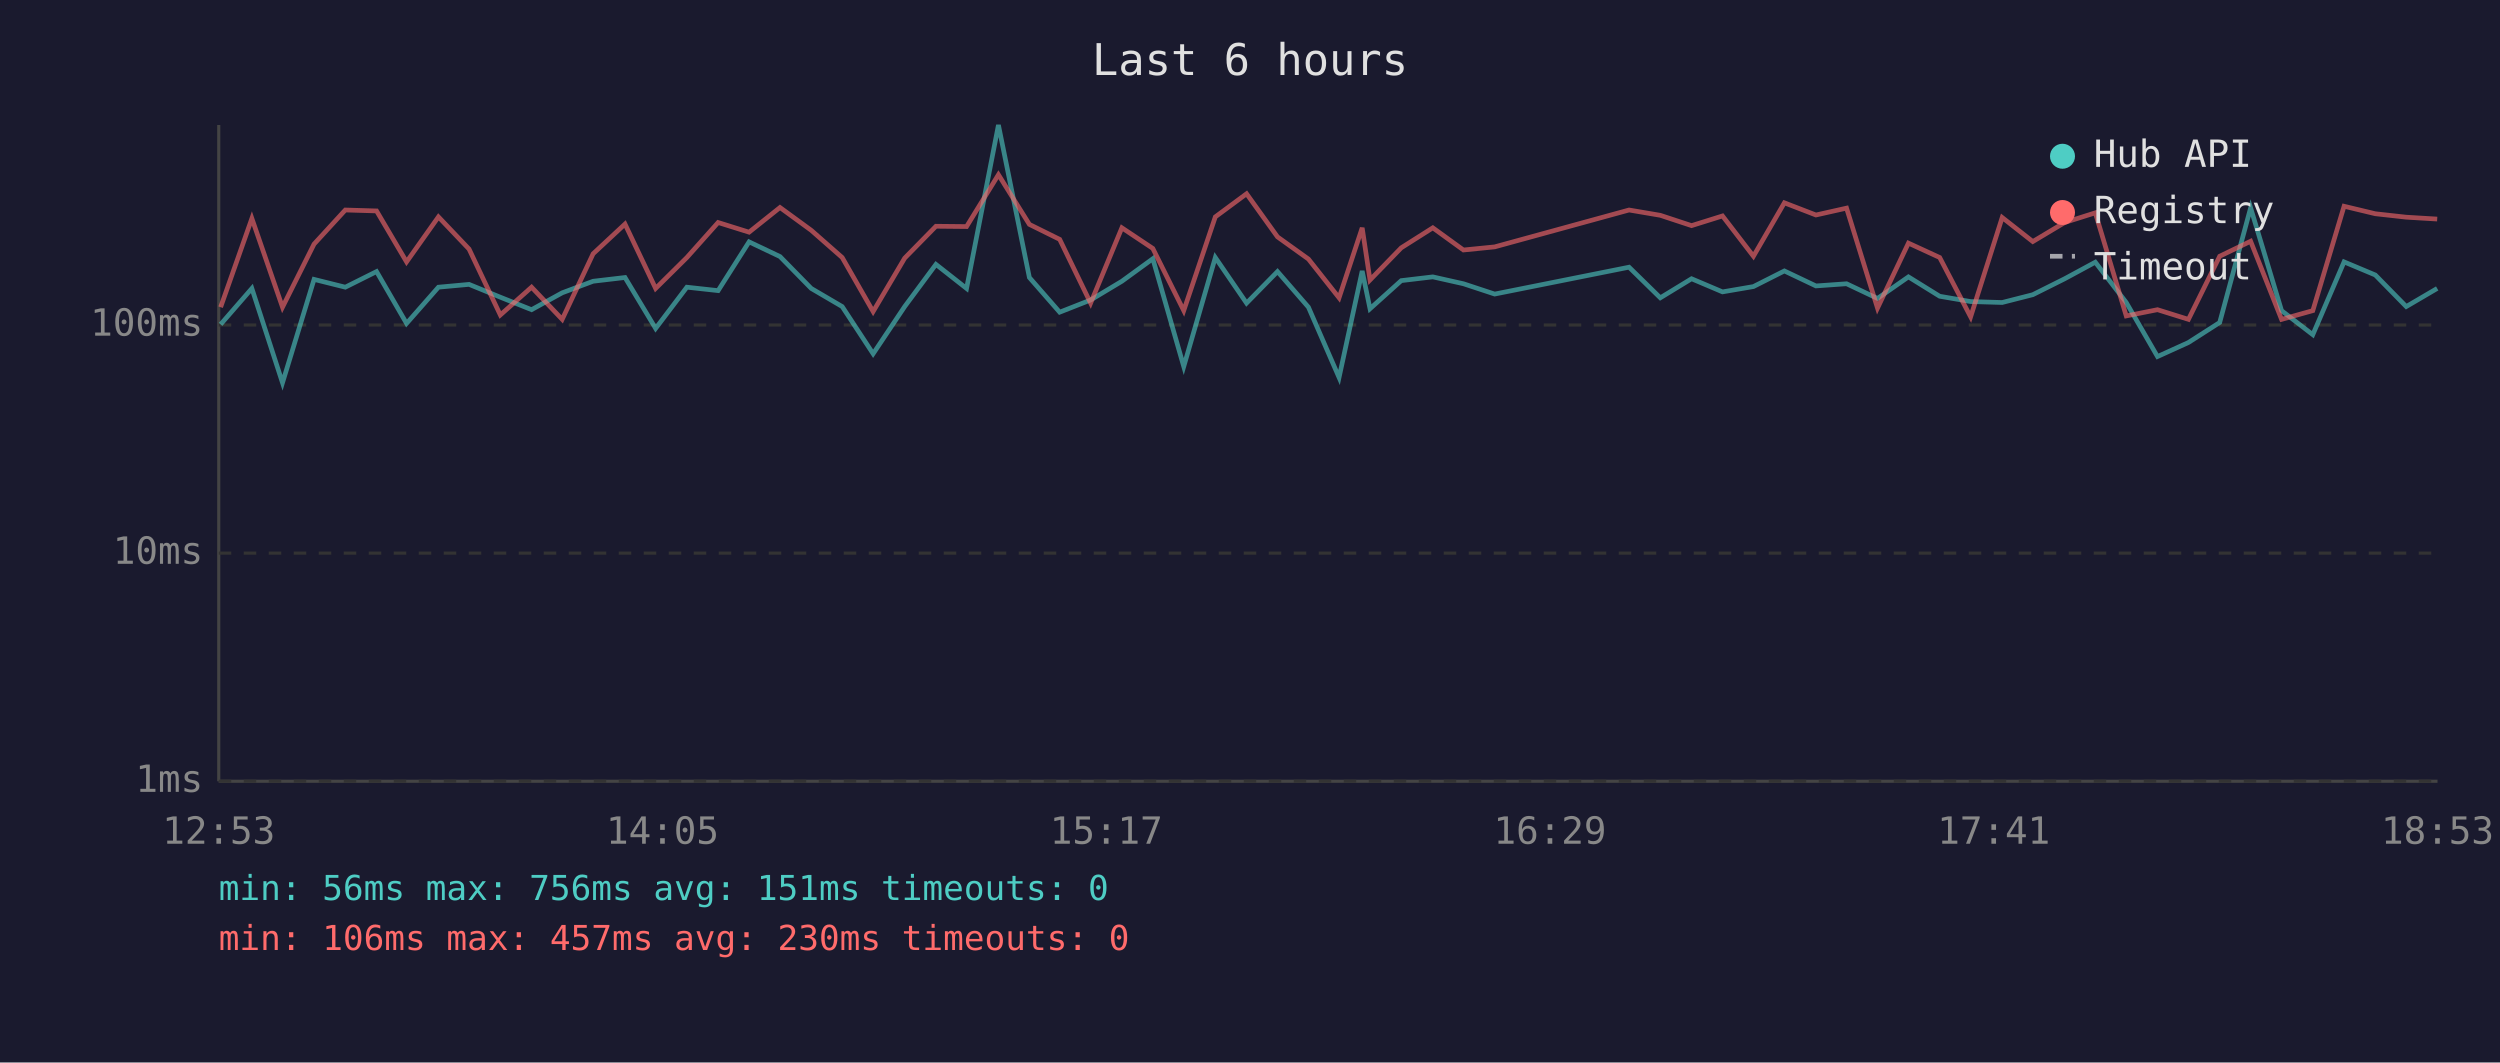
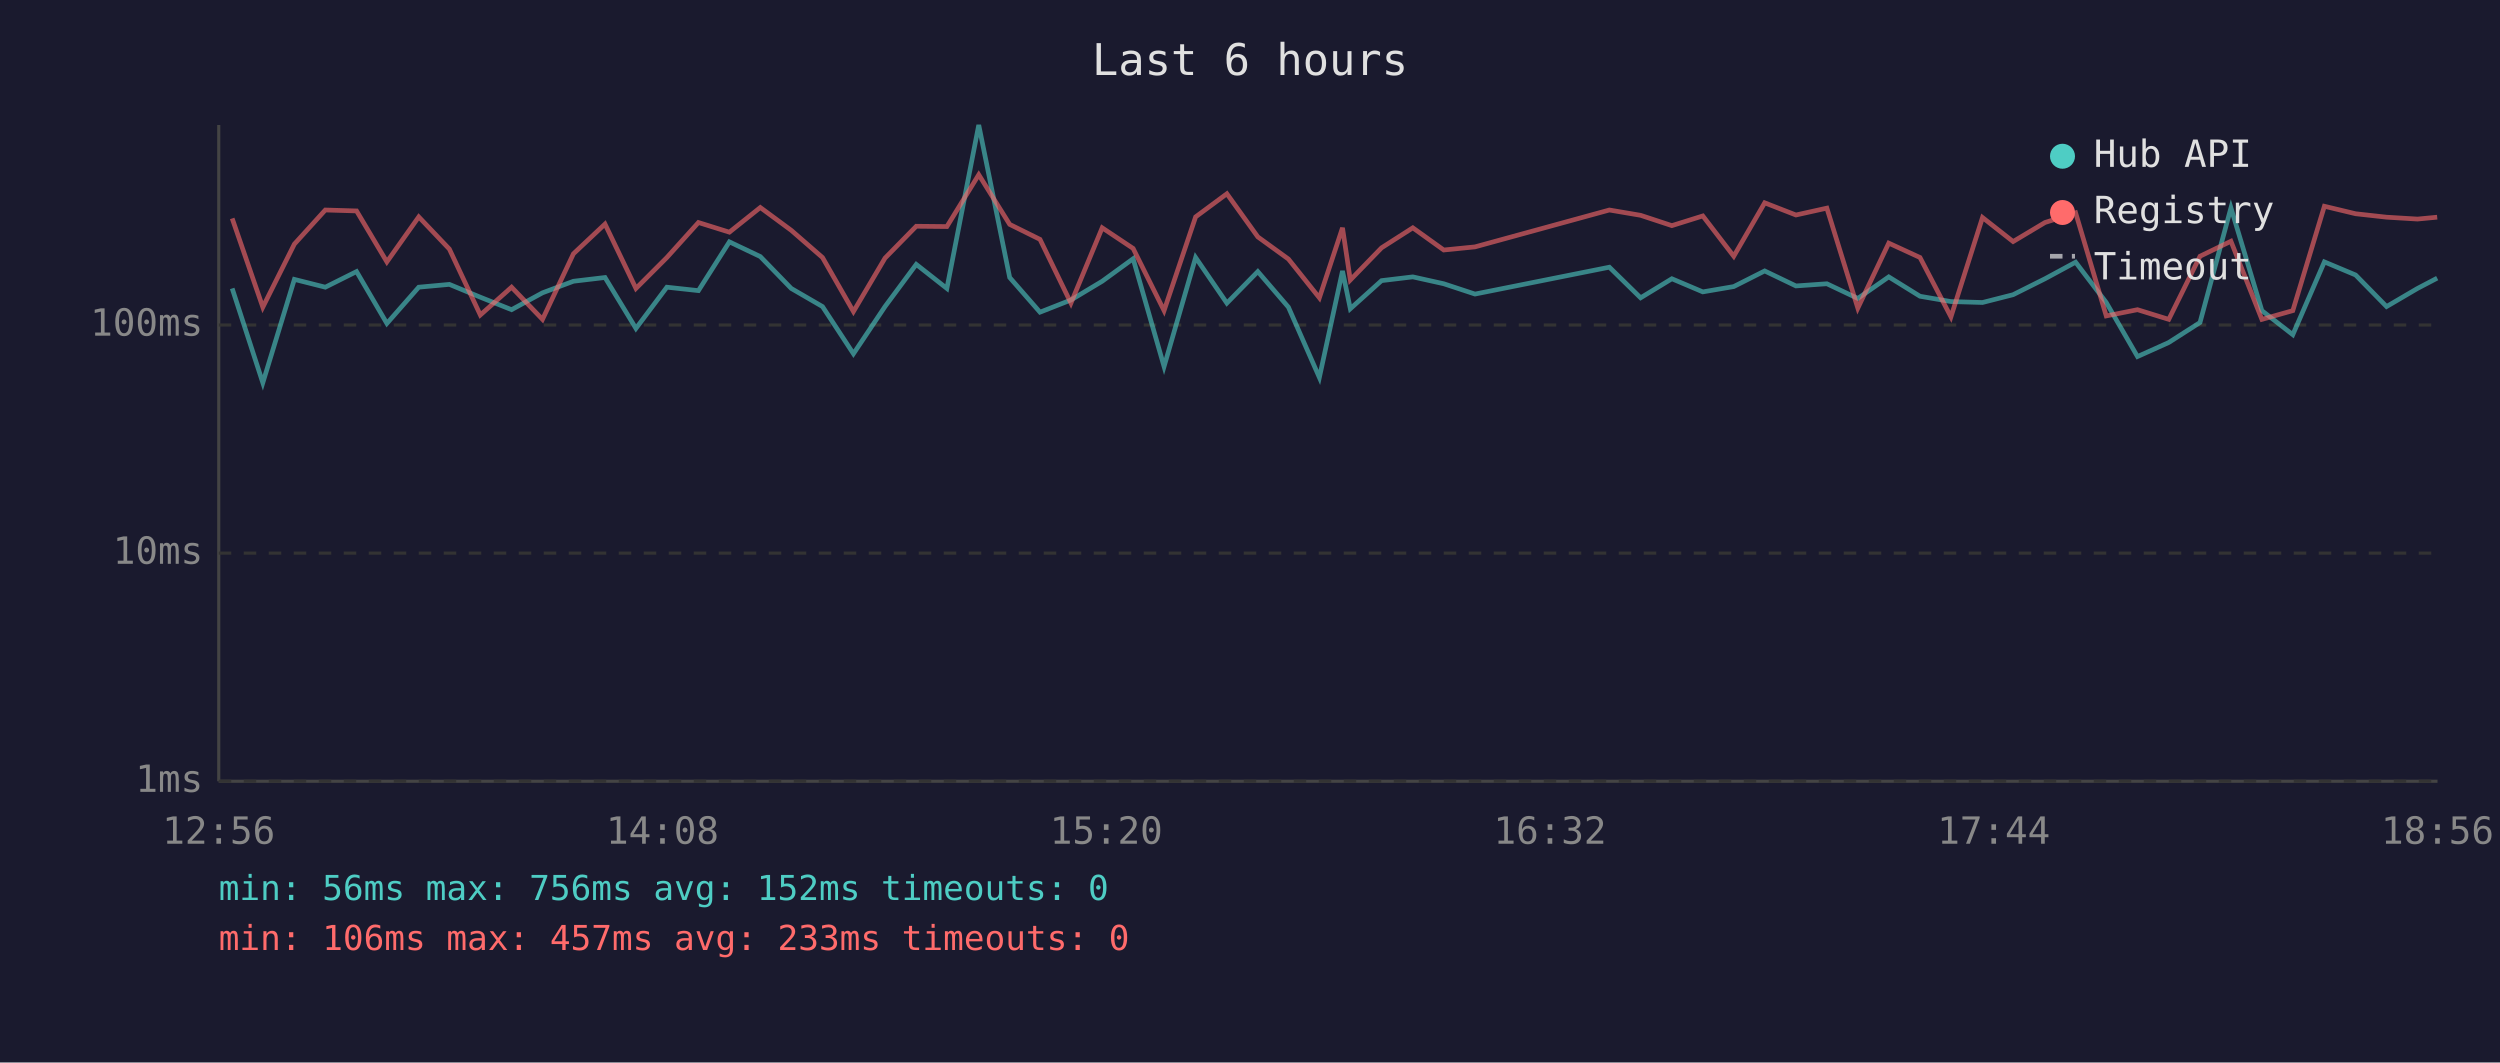
<svg xmlns="http://www.w3.org/2000/svg" viewBox="0 0 800 340" font-family="monospace" font-size="12">
  <rect width="800" height="340" fill="#1a1a2e" />
  <text x="400" y="24" fill="#e0e0e0" font-size="14" text-anchor="middle">Last 6 hours</text>
  <line x1="70" y1="40" x2="70" y2="250" stroke="#444" stroke-width="1" />
  <line x1="70" y1="250" x2="780" y2="250" stroke="#444" stroke-width="1" />
  <line x1="70" y1="250" x2="780" y2="250" stroke="#333" stroke-width="1" stroke-dasharray="4" />
  <text x="65" y="250" fill="#888" text-anchor="end" dominant-baseline="middle">1ms</text>
  <line x1="70" y1="177" x2="780" y2="177" stroke="#333" stroke-width="1" stroke-dasharray="4" />
  <text x="65" y="177" fill="#888" text-anchor="end" dominant-baseline="middle">10ms</text>
  <line x1="70" y1="104" x2="780" y2="104" stroke="#333" stroke-width="1" stroke-dasharray="4" />
  <text x="65" y="104" fill="#888" text-anchor="end" dominant-baseline="middle">100ms</text>
-   <text x="70" y="270" fill="#888" text-anchor="middle">12:53</text>
-   <text x="212" y="270" fill="#888" text-anchor="middle">14:05</text>
-   <text x="354" y="270" fill="#888" text-anchor="middle">15:17</text>
-   <text x="496" y="270" fill="#888" text-anchor="middle">16:29</text>
-   <text x="638" y="270" fill="#888" text-anchor="middle">17:41</text>
-   <text x="780" y="270" fill="#888" text-anchor="middle">18:53</text>
-   <polyline points="70.6,103.8 80.6,92.3 90.4,122.5 100.5,89.4 110.5,91.9 120.5,86.9 130.1,103.5 140.3,91.9 150.1,91.0 160.1,95.1 170.1,99.1 179.9,93.7 189.8,90.0 200.0,88.8 209.8,105.1 219.8,91.9 229.8,93.0 239.7,77.4 249.6,82.1 259.6,92.3 269.5,98.1 279.4,113.2 289.5,98.1 299.5,84.6 309.3,92.3 319.5,40.0 329.4,88.8 339.1,99.9 349.0,96.0 359.0,90.0 368.9,82.8 378.8,117.3 388.9,82.4 398.9,97.0 408.8,86.9 418.7,98.3 428.5,120.8 435.9,86.7 438.4,98.8 448.4,89.8 458.5,88.6 468.3,90.8 478.3,94.1 521.3,85.5 531.3,95.3 541.3,89.2 551.2,93.4 561.1,91.7 571.0,86.7 581.1,91.5 590.9,90.8 600.8,95.5 610.7,88.6 620.7,94.8 630.6,96.5 640.7,96.8 650.5,94.3 660.7,89.2 670.5,83.9 680.4,96.8 690.4,114.1 700.3,109.6 710.3,103.2 720.2,66.5 730.1,99.4 740.1,107.1 750.1,83.8 760.1,88.0 770.0,98.1 779.9,92.3" fill="none" stroke="#4ecdc4" stroke-width="1.5" opacity="0.6" />
-   <polyline points="70.6,98.3 80.6,69.9 90.4,98.3 100.5,78.1 110.5,67.2 120.5,67.5 130.1,83.8 140.3,69.4 150.1,79.7 160.1,100.8 170.1,91.9 179.9,102.2 189.8,81.2 200.0,71.7 209.8,92.3 219.8,82.4 229.8,71.2 239.7,74.3 249.6,66.4 259.6,73.7 269.5,82.4 279.4,99.7 289.5,82.6 299.5,72.4 309.3,72.5 319.5,55.9 329.4,71.8 339.1,76.6 349.0,97.0 359.0,72.9 368.9,79.5 378.8,99.4 388.9,69.4 398.9,62.0 408.8,75.8 418.7,82.9 428.5,95.3 435.9,72.9 438.4,89.6 448.4,79.3 458.5,72.9 468.3,80.0 478.3,79.0 521.3,67.2 531.3,68.9 541.3,72.2 551.2,69.1 561.1,82.0 571.0,64.9 581.1,68.8 590.9,66.6 600.8,98.6 610.7,77.8 620.7,82.4 630.6,101.4 640.7,69.6 650.5,77.3 660.7,71.2 670.5,68.1 680.4,101.1 690.4,99.1 700.3,102.2 710.3,82.0 720.2,77.2 730.1,102.2 740.1,99.4 750.1,66.0 760.1,68.4 770.0,69.5 779.9,70.1" fill="none" stroke="#ff6b6b" stroke-width="1.5" opacity="0.6" />
+   <text x="70" y="270" fill="#888" text-anchor="middle">12:56</text>
+   <text x="212" y="270" fill="#888" text-anchor="middle">14:08</text>
+   <text x="354" y="270" fill="#888" text-anchor="middle">15:20</text>
+   <text x="496" y="270" fill="#888" text-anchor="middle">16:32</text>
+   <text x="638" y="270" fill="#888" text-anchor="middle">17:44</text>
+   <text x="780" y="270" fill="#888" text-anchor="middle">18:56</text>
+   <polyline points="74.3,92.3 84.1,122.5 94.2,89.4 104.1,91.9 114.1,86.9 123.8,103.5 134.0,91.9 143.8,91.0 153.7,95.1 163.7,99.1 173.6,93.7 183.5,90.0 193.6,88.8 203.5,105.1 213.4,91.9 223.5,93.0 233.4,77.4 243.3,82.1 253.2,92.3 263.2,98.1 273.1,113.2 283.2,98.1 293.2,84.6 303.0,92.3 313.2,40.0 323.1,88.8 332.8,99.9 342.7,96.0 352.7,90.0 362.6,82.8 372.5,117.3 382.6,82.4 392.6,97.0 402.5,86.9 412.3,98.3 422.2,120.8 429.6,86.7 432.1,98.8 442.1,89.8 452.1,88.6 462.0,90.8 472.0,94.1 515.0,85.5 525.0,95.3 535.0,89.2 544.9,93.4 554.8,91.7 564.7,86.7 574.7,91.5 584.6,90.8 594.5,95.5 604.4,88.6 614.4,94.8 624.3,96.5 634.4,96.8 644.2,94.3 654.4,89.2 664.2,83.9 674.0,96.8 684.0,114.1 694.0,109.6 704.0,103.2 713.9,66.5 723.8,99.4 733.7,107.1 743.8,83.8 753.8,88.0 763.7,98.1 773.6,92.3 779.9,89.0" fill="none" stroke="#4ecdc4" stroke-width="1.5" opacity="0.6" />
+   <polyline points="74.3,69.9 84.1,98.3 94.2,78.1 104.1,67.2 114.1,67.5 123.8,83.8 134.0,69.4 143.8,79.7 153.7,100.8 163.7,91.9 173.6,102.2 183.5,81.2 193.6,71.7 203.5,92.3 213.4,82.4 223.5,71.2 233.4,74.3 243.3,66.4 253.2,73.7 263.2,82.4 273.1,99.7 283.2,82.6 293.2,72.4 303.0,72.5 313.2,55.9 323.1,71.8 332.8,76.6 342.7,97.0 352.7,72.9 362.6,79.5 372.5,99.4 382.6,69.4 392.6,62.0 402.5,75.8 412.3,82.9 422.2,95.3 429.6,72.9 432.1,89.6 442.1,79.3 452.1,72.9 462.0,80.0 472.0,79.0 515.0,67.2 525.0,68.9 535.0,72.2 544.9,69.1 554.8,82.0 564.7,64.9 574.7,68.8 584.6,66.6 594.5,98.6 604.4,77.8 614.4,82.4 624.3,101.4 634.4,69.6 644.2,77.3 654.4,71.2 664.2,68.1 674.0,101.1 684.0,99.1 694.0,102.2 704.0,82.0 713.9,77.2 723.8,102.2 733.7,99.4 743.8,66.0 753.8,68.4 763.7,69.5 773.6,70.1 779.9,69.5" fill="none" stroke="#ff6b6b" stroke-width="1.5" opacity="0.6" />
  <circle cx="660" cy="50" r="4" fill="#4ecdc4" />
  <text x="670" y="50" fill="#e0e0e0" dominant-baseline="middle">Hub API</text>
  <circle cx="660" cy="68" r="4" fill="#ff6b6b" />
  <text x="670" y="68" fill="#e0e0e0" dominant-baseline="middle">Registry</text>
  <line x1="656" y1="82" x2="664" y2="82" stroke="#e0e0e0" stroke-width="1.5" stroke-dasharray="4,3" opacity="0.7" />
  <text x="670" y="86" fill="#e0e0e0" dominant-baseline="middle">Timeout</text>
-   <text x="70" y="288" fill="#4ecdc4" font-size="11">min: 56ms  max: 756ms  avg: 151ms  timeouts: 0</text>
-   <text x="70" y="304" fill="#ff6b6b" font-size="11">min: 106ms  max: 457ms  avg: 230ms  timeouts: 0</text>
+   <text x="70" y="288" fill="#4ecdc4" font-size="11">min: 56ms  max: 756ms  avg: 152ms  timeouts: 0</text>
+   <text x="70" y="304" fill="#ff6b6b" font-size="11">min: 106ms  max: 457ms  avg: 233ms  timeouts: 0</text>
</svg>
